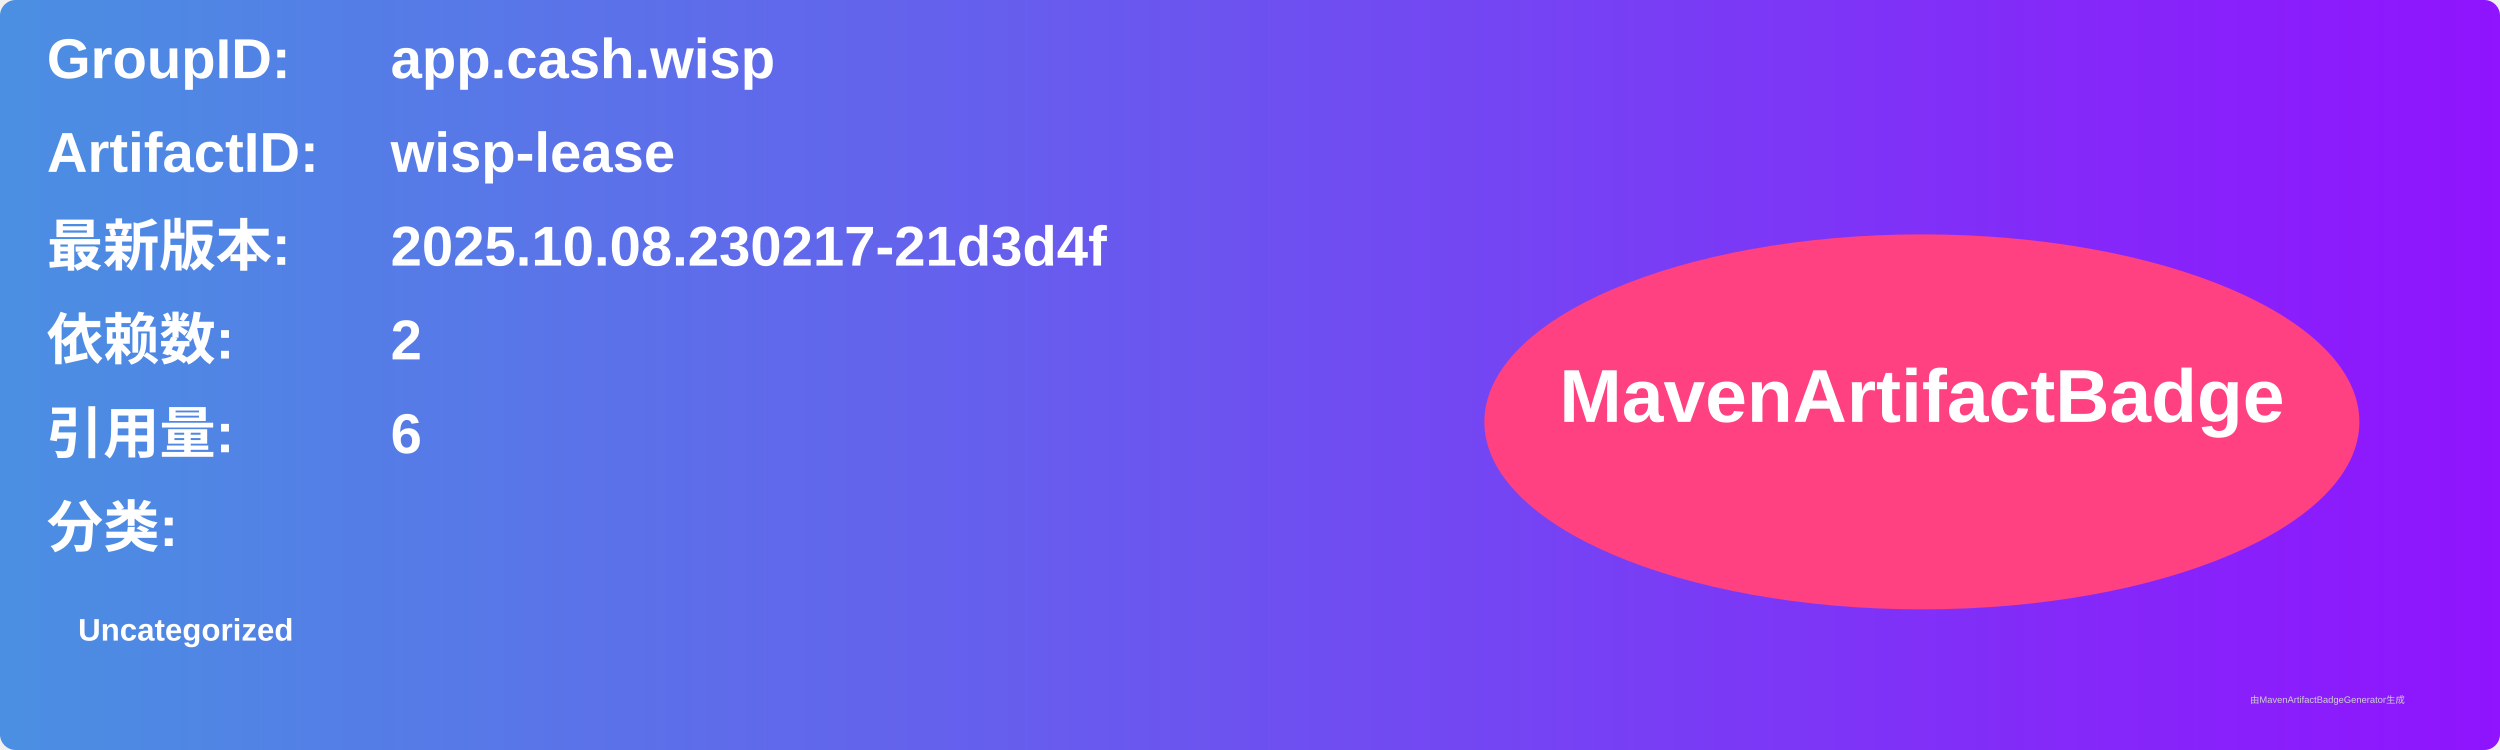
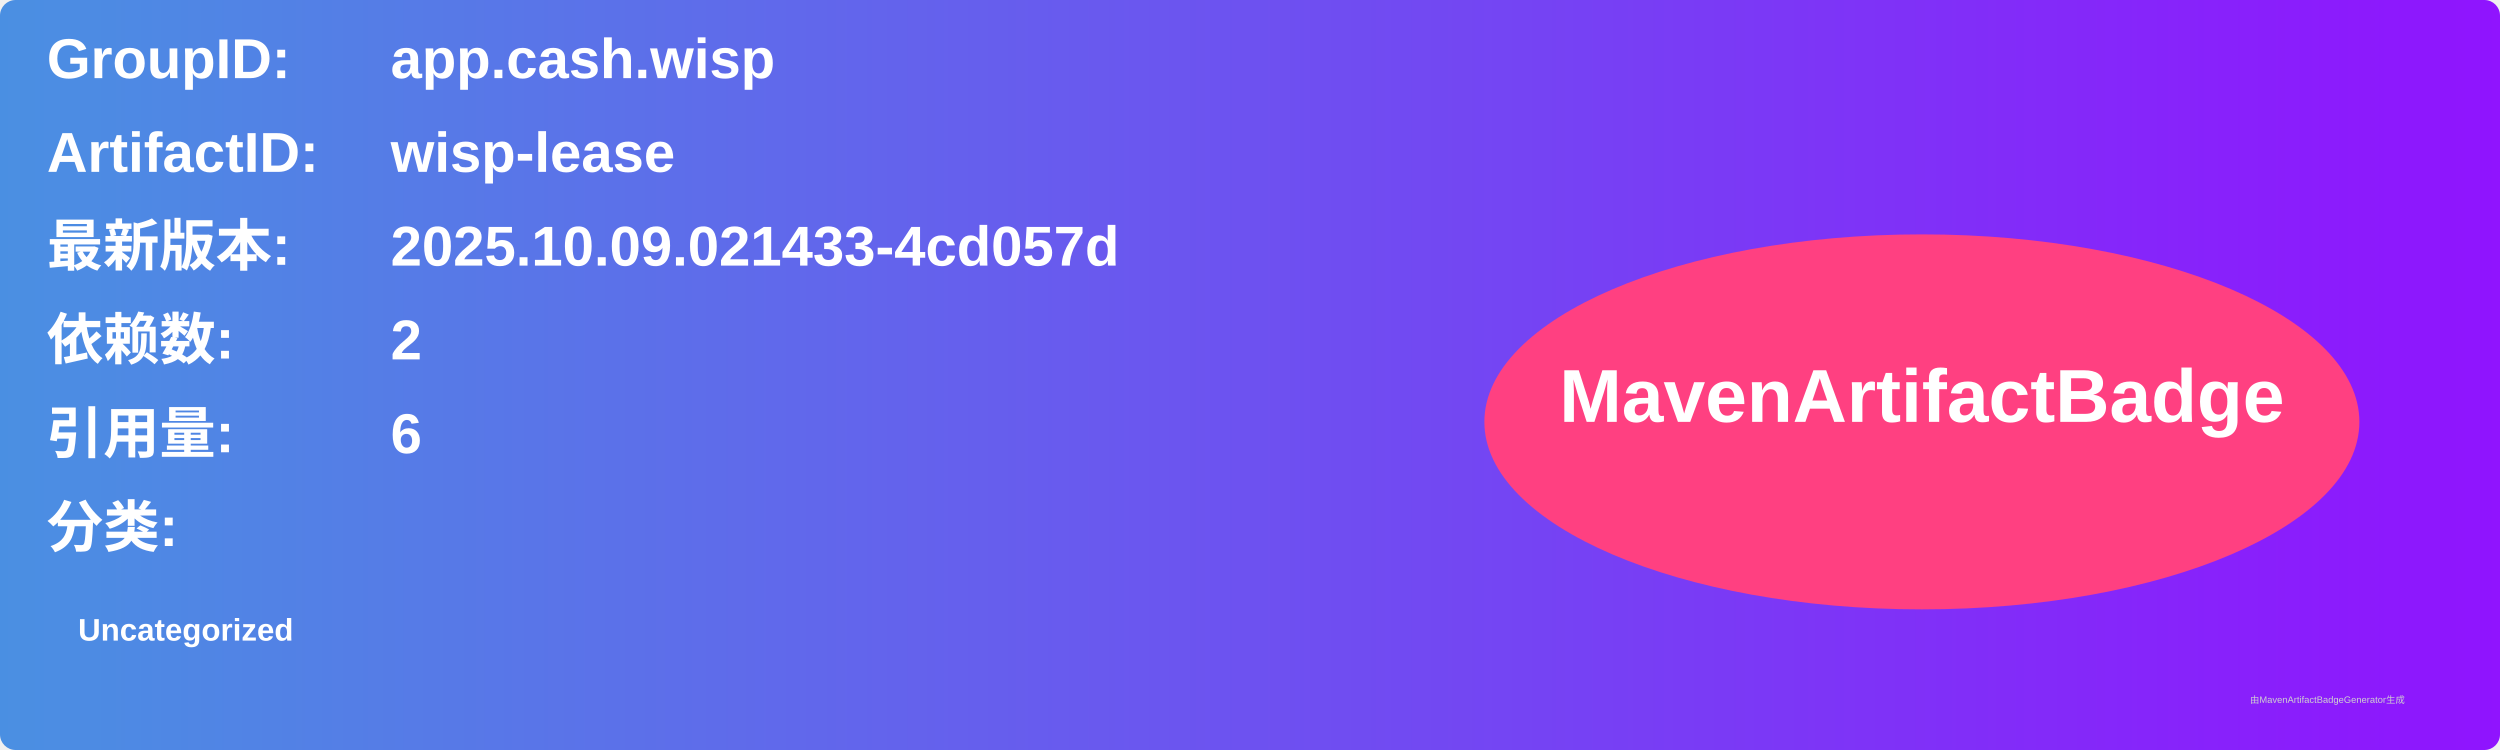
<svg xmlns="http://www.w3.org/2000/svg" width="800" height="240" viewBox="0 0 800 240">
  <linearGradient id="grad" x1="0%" y1="0%" x2="100%" y2="0%">
    <stop offset="0%" stop-color="#4a90e2" />
    <stop offset="100%" stop-color="#9013fe" />
  </linearGradient>
  <rect width="100%" height="100%" rx="5" ry="5" fill="url(#grad)" />
  <g transform="translate(15, 15)">
    <text x="0" y="10" font-family="Arial" font-size="18" fill="white" font-weight="bold" width="260">GroupID:</text>
    <text x="110" y="10" font-family="Arial" font-size="18" fill="white" font-weight="bold" width="460">app.cash.wisp</text>
    <text x="0" y="40" font-family="Arial" font-size="18" fill="white" font-weight="bold" width="260">ArtifactID:</text>
    <text x="110" y="40" font-family="Arial" font-size="18" fill="white" font-weight="bold" width="460">wisp-lease</text>
    <text x="0" y="70" font-family="Arial" font-size="18" fill="white" font-weight="bold">最新版本:</text>
    <text x="110" y="70" font-family="Arial" font-size="18" fill="white" font-weight="bold">
-       <tspan font-weight="bold">2025.10.08.230217-21d3d4f</tspan>
+       <tspan font-weight="bold">2025.10.09.021433-4cd057d</tspan>
    </text>
    <text x="0" y="100" font-family="Arial" font-size="18" fill="white" font-weight="bold">依赖数: </text>
    <text x="110" y="100" font-family="Arial" font-size="18" fill="white">
      <tspan font-weight="bold">2</tspan>
    </text>
    <text x="0" y="130" font-family="Arial" font-size="18" fill="white" font-weight="bold">引用量: </text>
    <text x="110" y="130" font-family="Arial" font-size="18" fill="white">
      <tspan font-weight="bold">6</tspan>
    </text>
    <text x="0" y="160" font-family="Arial" font-size="18" fill="white" font-weight="bold">分类:</text>
    <text x="10" y="190" font-family="Arial" font-size="10" fill="white">
      <tspan font-weight="bold">Uncategorized</tspan>
    </text>
    <ellipse cx="600" cy="120" rx="140" ry="60" fill="#ff4081" />
    <text x="600" y="120" text-anchor="middle" font-family="Arial" font-size="24" fill="white" font-weight="bold">MavenArtifactBadge</text>
  </g>
  <text x="720" y="225" font-family="Arial" font-size="3" fill="#d0d0d0">由MavenArtifactBadgeGenerator生成</text>
</svg>
